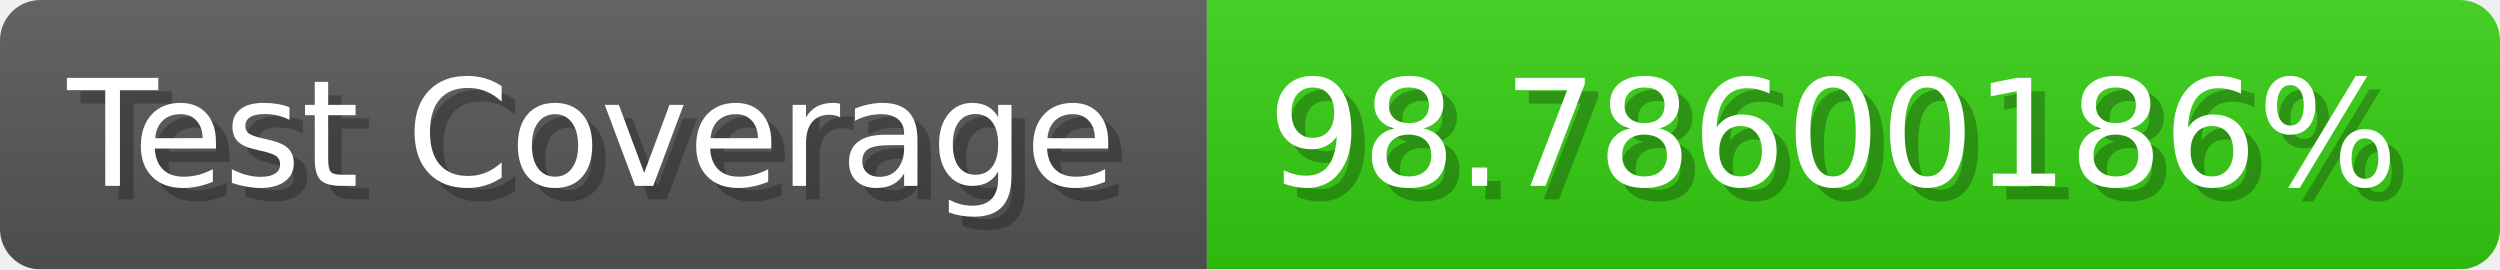
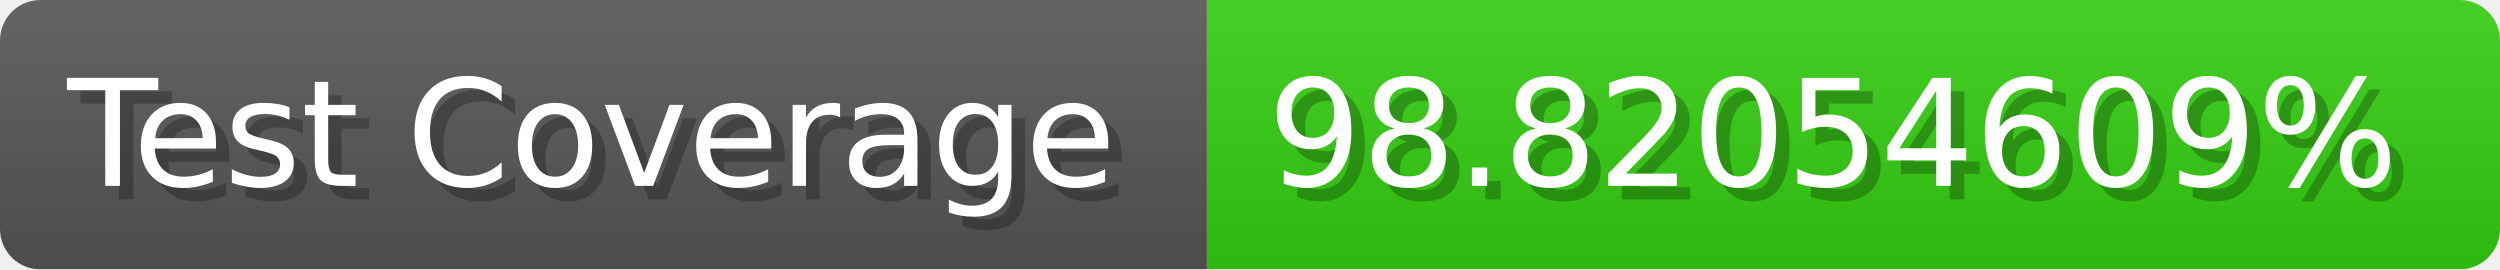
- <svg xmlns="http://www.w3.org/2000/svg" width="185.6" height="20" viewBox="0 0 1856 200" role="img" aria-label="Test Coverage: 98.78600186%">
+ <svg xmlns="http://www.w3.org/2000/svg" width="185.6" height="20" viewBox="0 0 1856 200" role="img" aria-label="Test Coverage: 98.82054609%">
  <linearGradient id="a" x2="0" y2="100%">
    <stop offset="0" stop-opacity=".1" stop-color="#EEE" />
    <stop offset="1" stop-opacity=".1" />
  </linearGradient>
  <mask id="m">
    <rect width="1856" height="200" rx="30" fill="#FFF" />
  </mask>
  <g mask="url(#m)">
    <rect width="896" height="200" fill="#555" />
    <rect width="960" height="200" fill="#3C1" x="896" />
    <rect width="1856" height="200" fill="url(#a)" />
  </g>
  <g aria-hidden="true" fill="#fff" text-anchor="start" font-family="Verdana,DejaVu Sans,sans-serif" font-size="110">
    <text x="60" y="148" textLength="796" fill="#000" opacity="0.25">Test Coverage</text>
    <text x="50" y="138" textLength="796">Test Coverage</text>
-     <text x="951" y="148" textLength="860" fill="#000" opacity="0.25">98.78600186%</text>
-     <text x="941" y="138" textLength="860">98.78600186%</text>
+     <text x="951" y="148" textLength="860" fill="#000" opacity="0.25">98.82054609%</text>
+     <text x="941" y="138" textLength="860">98.82054609%</text>
  </g>
</svg>
